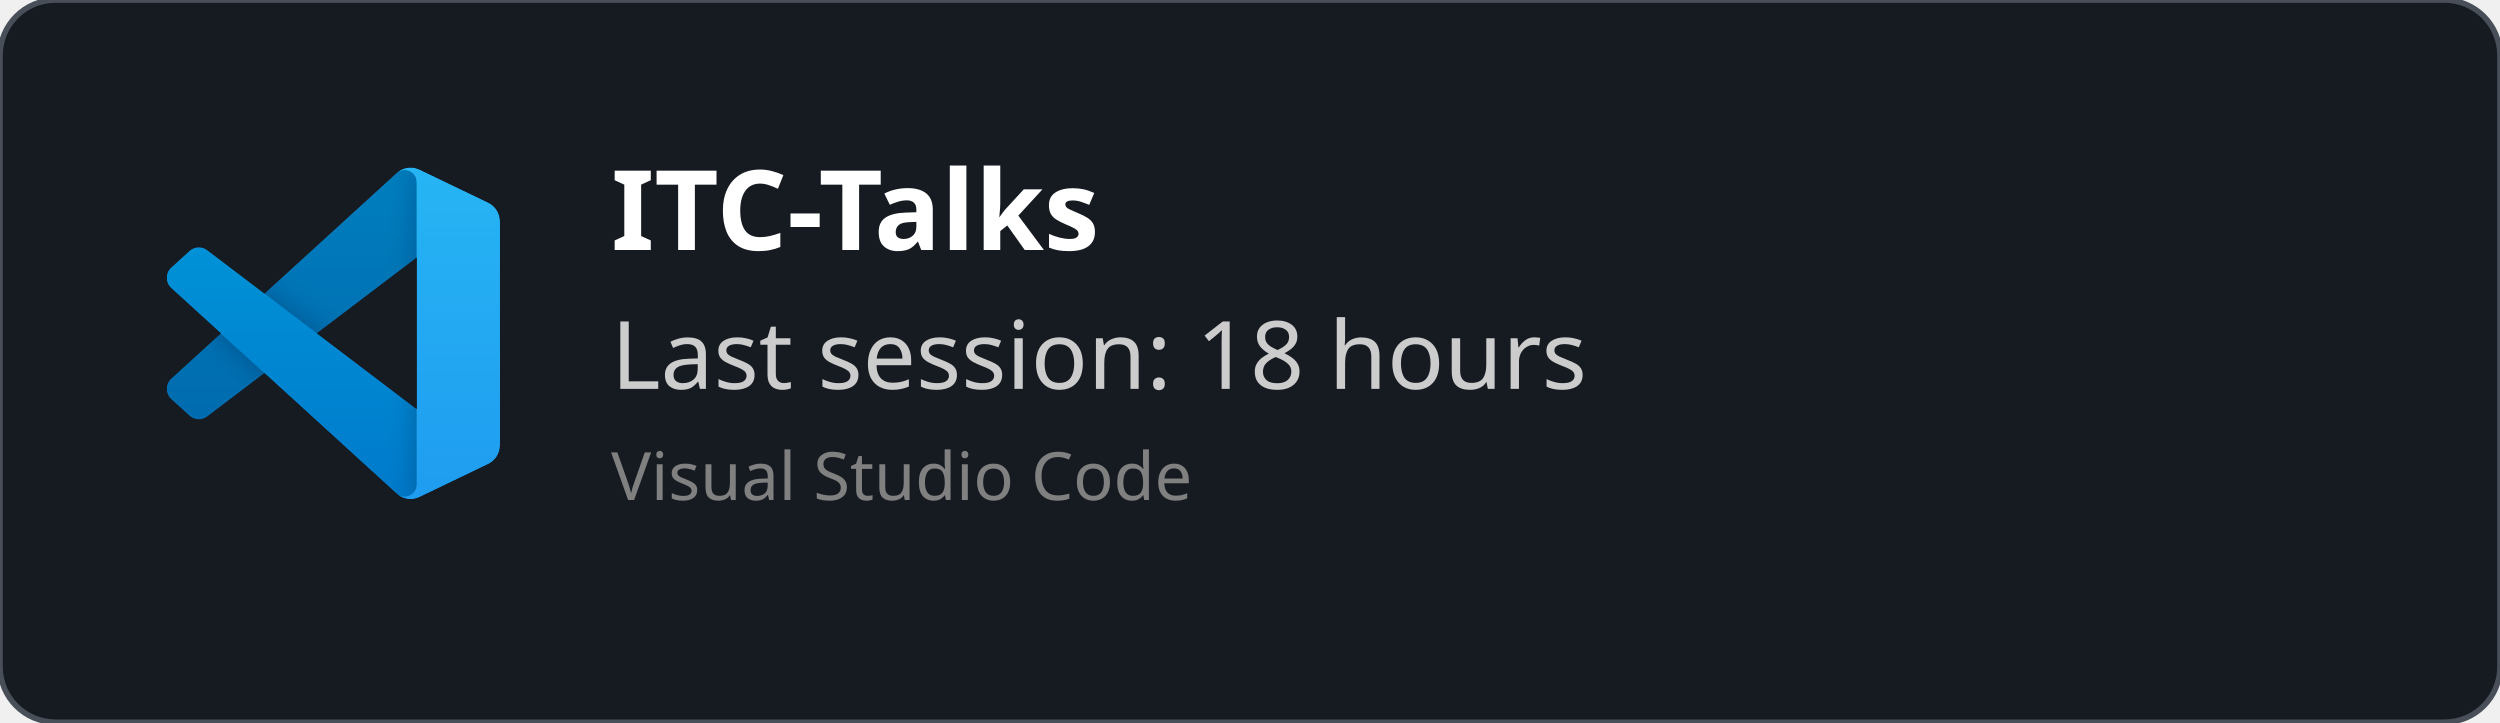
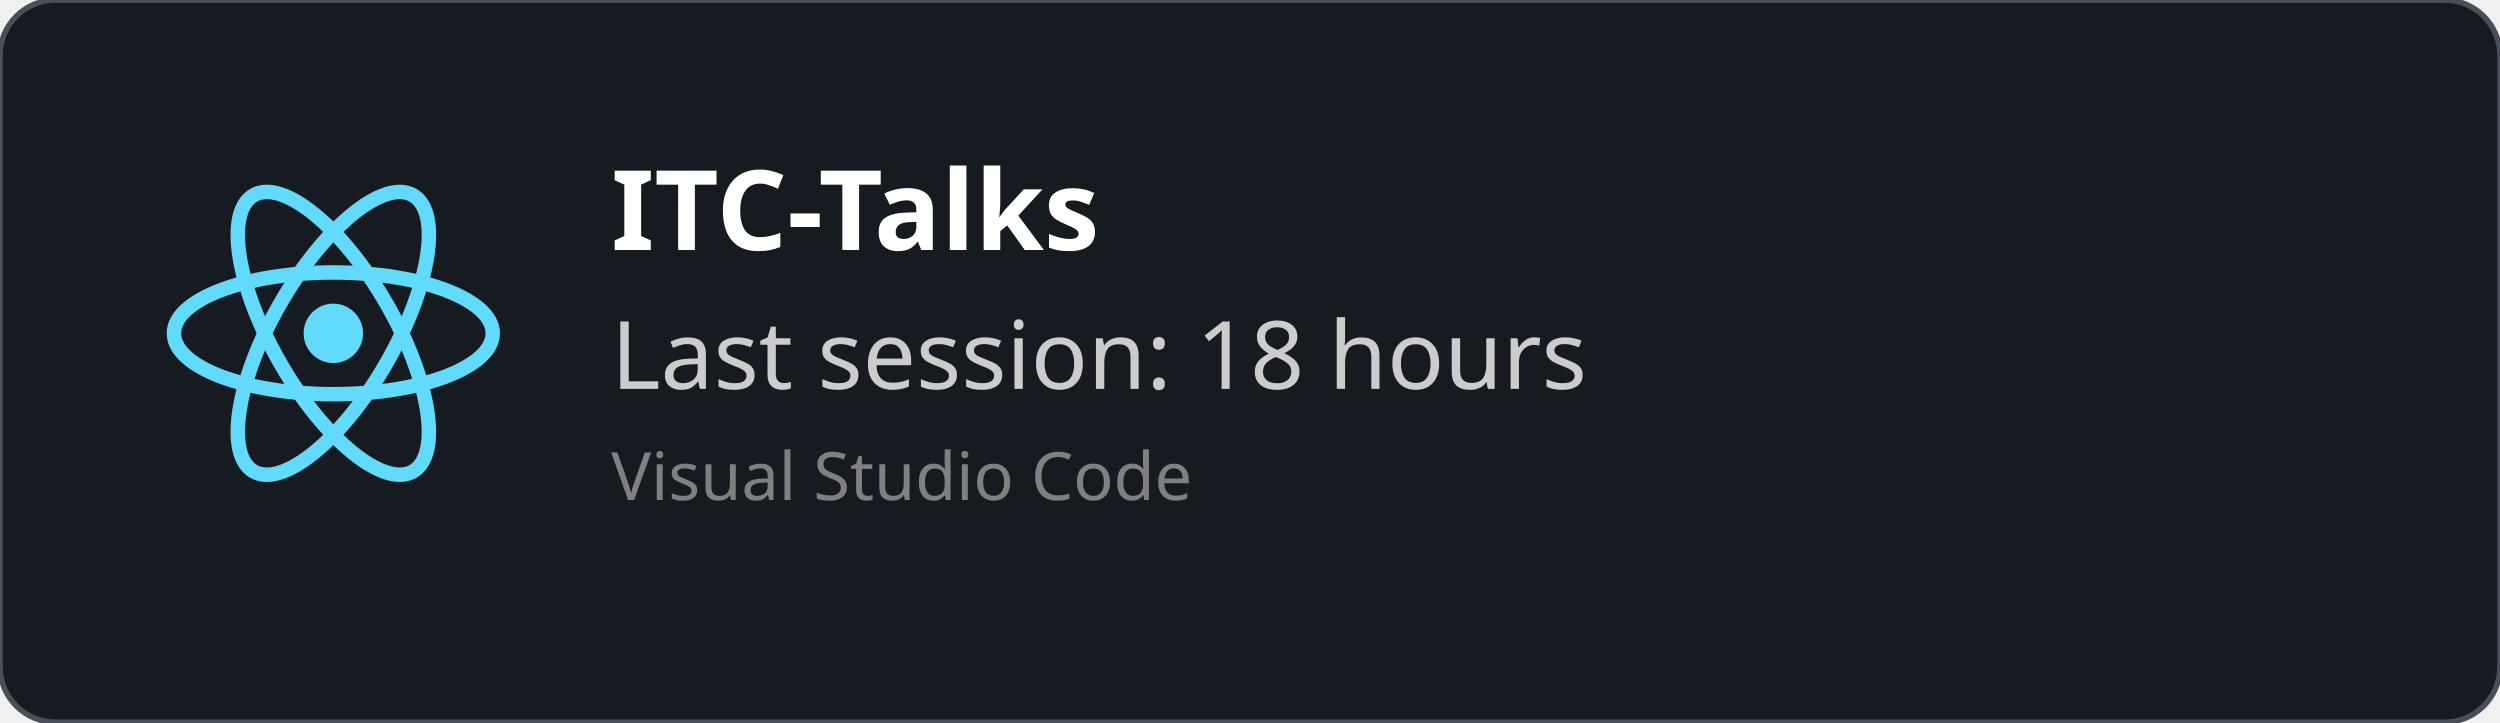
<svg xmlns="http://www.w3.org/2000/svg" width="450" height="130" viewBox="0 0 450 130" fill="none" role="img">
  <style>
    *{
        font-family: 'Segoe UI', Ubuntu, monospace
    }
    </style>
  <defs>
    <clipPath id="horizontalClip" x="20" y="20" width="500" height="200">
      <rect x="90" y="20" width="300" height="50" />
    </clipPath>
  </defs>
  <rect width="450" height="130" fill="rgba(22,27,34)" stroke="#484f58" stroke-width="1" fill-opacity="1" stroke-opacity="1" x="0" y="0" rx="10px" ry="10px">
    </rect>
-   <svg width="60" height="60" x="30" y="30" viewBox="0 0 100 100" fill="none" id="vscode">
-     <mask id="mask0" mask-type="alpha" maskUnits="userSpaceOnUse" x="0" y="0" width="100" height="100">
-       <path fill-rule="evenodd" clip-rule="evenodd" d="M70.912 99.317C72.487 99.931 74.283 99.891 75.873 99.126L96.461 89.22C98.624 88.179 100 85.989 100 83.587V16.413C100 14.011 98.624 11.822 96.461 10.781L75.873 0.874C73.786 -0.13 71.345 0.116 69.513 1.447C69.252 1.637 69.003 1.849 68.769 2.083L29.355 38.041L12.187 25.01C10.589 23.797 8.354 23.896 6.869 25.246L1.363 30.255C-0.453 31.906 -0.455 34.763 1.359 36.417L16.247 50L1.359 63.583C-0.455 65.237 -0.453 68.094 1.363 69.745L6.869 74.754C8.354 76.104 10.589 76.204 12.187 74.99L29.355 61.959L68.769 97.917C69.392 98.541 70.125 99.01 70.912 99.317ZM75.015 27.299L45.109 50L75.015 72.701V27.299Z" fill="white" />
-     </mask>
-     <g mask="url(#mask0)">
-       <path d="M96.461 10.796L75.857 0.876C73.472 -0.273 70.622 0.212 68.75 2.083L1.299 63.583C-0.516 65.237 -0.514 68.094 1.303 69.745L6.813 74.754C8.298 76.104 10.535 76.204 12.134 74.99L93.361 13.37C96.086 11.303 100 13.246 100 16.667V16.427C100 14.027 98.625 11.838 96.461 10.796Z" fill="#0065A9" />
-       <g filter="url(#filter0_d)">
-         <path d="M96.461 89.204L75.857 99.124C73.472 100.273 70.622 99.788 68.75 97.917L1.299 36.417C-0.516 34.763 -0.514 31.906 1.303 30.255L6.813 25.246C8.298 23.896 10.535 23.796 12.134 25.009L93.361 86.63C96.086 88.697 100 86.754 100 83.333V83.573C100 85.974 98.625 88.162 96.461 89.204Z" fill="#007ACC" />
-       </g>
-       <g filter="url(#filter1_d)">
-         <path d="M75.858 99.126C73.472 100.274 70.622 99.788 68.75 97.917C71.056 100.223 75 98.59 75 95.328V4.672C75 1.41 71.056 -0.223 68.75 2.083C70.622 0.211 73.472 -0.274 75.858 0.874L96.459 10.781C98.623 11.822 100 14.011 100 16.413V83.587C100 85.989 98.623 88.179 96.459 89.22L75.858 99.126Z" fill="#1F9CF0" />
-       </g>
-       <g style="mix-blend-mode:overlay" opacity="0.25">
-         <path fill-rule="evenodd" clip-rule="evenodd" d="M70.851 99.317C72.426 99.931 74.222 99.891 75.812 99.126L96.4 89.22C98.563 88.179 99.939 85.989 99.939 83.587V16.413C99.939 14.011 98.564 11.822 96.4 10.781L75.812 0.874C73.725 -0.13 71.284 0.116 69.453 1.447C69.191 1.637 68.942 1.849 68.708 2.083L29.294 38.041L12.126 25.01C10.528 23.796 8.293 23.896 6.809 25.246L1.302 30.255C-0.513 31.906 -0.515 34.763 1.298 36.417L16.186 50L1.298 63.583C-0.515 65.237 -0.513 68.094 1.302 69.745L6.809 74.754C8.293 76.104 10.528 76.204 12.126 74.99L29.294 61.959L68.708 97.917C69.332 98.54 70.064 99.01 70.851 99.317ZM74.954 27.299L45.048 50L74.954 72.701V27.299Z" fill="url(#paint0_linear)" />
-       </g>
+   <svg height="60" width="60" x="30" y="30" viewBox="-11.5 -10.232 23 20.463">
+     <circle cx="0" cy="0" r="2.05" fill="#61dafb" />
+     <g stroke="#61dafb" stroke-width="1" fill="none">
+       <ellipse rx="11" ry="4.2" />
+       <ellipse rx="11" ry="4.2" transform="rotate(60)" />
+       <ellipse rx="11" ry="4.2" transform="rotate(120)" />
    </g>
-     <defs>
-       <filter id="filter0_d" x="-8.394" y="15.829" width="116.727" height="92.246" filterUnits="userSpaceOnUse" color-interpolation-filters="sRGB">
-         <feFlood flood-opacity="0" result="BackgroundImageFix" />
-         <feColorMatrix in="SourceAlpha" type="matrix" values="0 0 0 0 0 0 0 0 0 0 0 0 0 0 0 0 0 0 127 0" />
-         <feOffset />
-         <feGaussianBlur stdDeviation="4.167" />
-         <feColorMatrix type="matrix" values="0 0 0 0 0 0 0 0 0 0 0 0 0 0 0 0 0 0 0.25 0" />
-         <feBlend mode="overlay" in2="BackgroundImageFix" result="effect1_dropShadow" />
-         <feBlend mode="normal" in="SourceGraphic" in2="effect1_dropShadow" result="shape" />
-       </filter>
-       <filter id="filter1_d" x="60.417" y="-8.076" width="47.917" height="116.151" filterUnits="userSpaceOnUse" color-interpolation-filters="sRGB">
-         <feFlood flood-opacity="0" result="BackgroundImageFix" />
-         <feColorMatrix in="SourceAlpha" type="matrix" values="0 0 0 0 0 0 0 0 0 0 0 0 0 0 0 0 0 0 127 0" />
-         <feOffset />
-         <feGaussianBlur stdDeviation="4.167" />
-         <feColorMatrix type="matrix" values="0 0 0 0 0 0 0 0 0 0 0 0 0 0 0 0 0 0 0.25 0" />
-         <feBlend mode="overlay" in2="BackgroundImageFix" result="effect1_dropShadow" />
-         <feBlend mode="normal" in="SourceGraphic" in2="effect1_dropShadow" result="shape" />
-       </filter>
-       <linearGradient id="paint0_linear" x1="49.939" y1="0.258" x2="49.939" y2="99.742" gradientUnits="userSpaceOnUse">
-         <stop stop-color="white" />
-         <stop offset="1" stop-color="white" stop-opacity="0" />
-       </linearGradient>
-     </defs>
  </svg>
  <text x="110" y="45" font-size="20" clip-path="url(#horizontalClip)" font-weight="bold" font-family="Ubuntu" fill="white">
    ITC-Talks
    </text>
  <text x="110" y="70" font-size="17px" font-family="Ubuntu" fill="#ccc">
    Last session: 18 hours
    </text>
  <text x="110" y="90" font-size="12px" font-family="Ubuntu" fill="grey">
    Visual Studio Code
    </text>
</svg>
